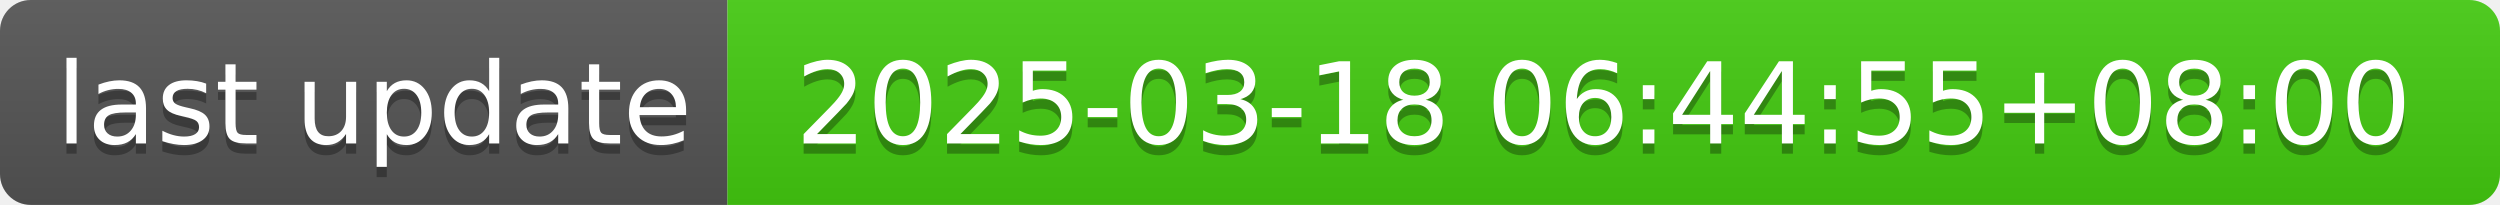
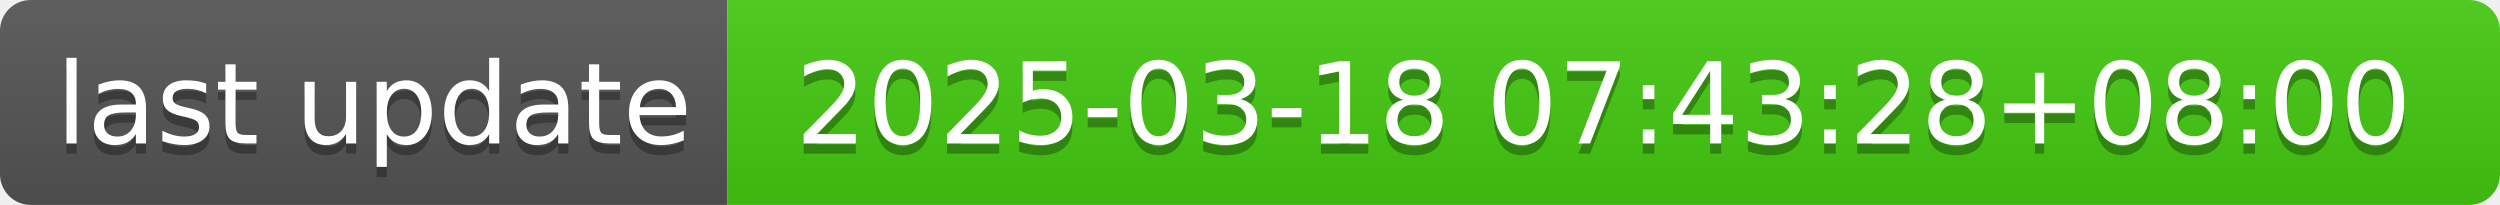
- <svg xmlns="http://www.w3.org/2000/svg" width="244" height="20" role="img" aria-label="last update: 2025-03-18 06:44:55+08:00">
+ <svg xmlns="http://www.w3.org/2000/svg" width="244" height="20" role="img" aria-label="last update: 2025-03-18 07:43:28+08:00">
  <linearGradient id="s" x2="0" y2="100%">
    <stop offset="0" stop-color="#bbb" stop-opacity=".1" />
    <stop offset="1" stop-opacity=".1" />
  </linearGradient>
  <clipPath id="r">
    <rect width="244" height="20" rx="3" fill="#fff" />
  </clipPath>
  <g clip-path="url(#r)">
    <rect width="71" height="20" fill="#555" />
    <rect x="71" width="173" height="20" fill="#4c1" />
    <rect width="244" height="20" fill="url(#s)" />
  </g>
  <g fill="#fff" text-anchor="middle" font-family="Verdana,Geneva,DejaVu Sans,sans-serif" text-rendering="geometricPrecision" font-size="110">
    <text aria-hidden="true" x="365" y="150" fill="#010101" fill-opacity=".3" transform="scale(.1)" textLength="610">last update</text>
    <text x="365" y="140" transform="scale(.1)" fill="#fff" textLength="610">last update</text>
-     <text aria-hidden="true" x="1565" y="150" fill="#010101" fill-opacity=".3" transform="scale(.1)" textLength="1630">2025-03-18 06:44:55+08:00</text>
-     <text x="1565" y="140" transform="scale(.1)" fill="#fff" textLength="1630">2025-03-18 06:44:55+08:00</text>
+     <text aria-hidden="true" x="1565" y="150" fill="#010101" fill-opacity=".3" transform="scale(.1)" textLength="1630">2025-03-18 07:43:28+08:00</text>
+     <text x="1565" y="140" transform="scale(.1)" fill="#fff" textLength="1630">2025-03-18 07:43:28+08:00</text>
  </g>
</svg>
